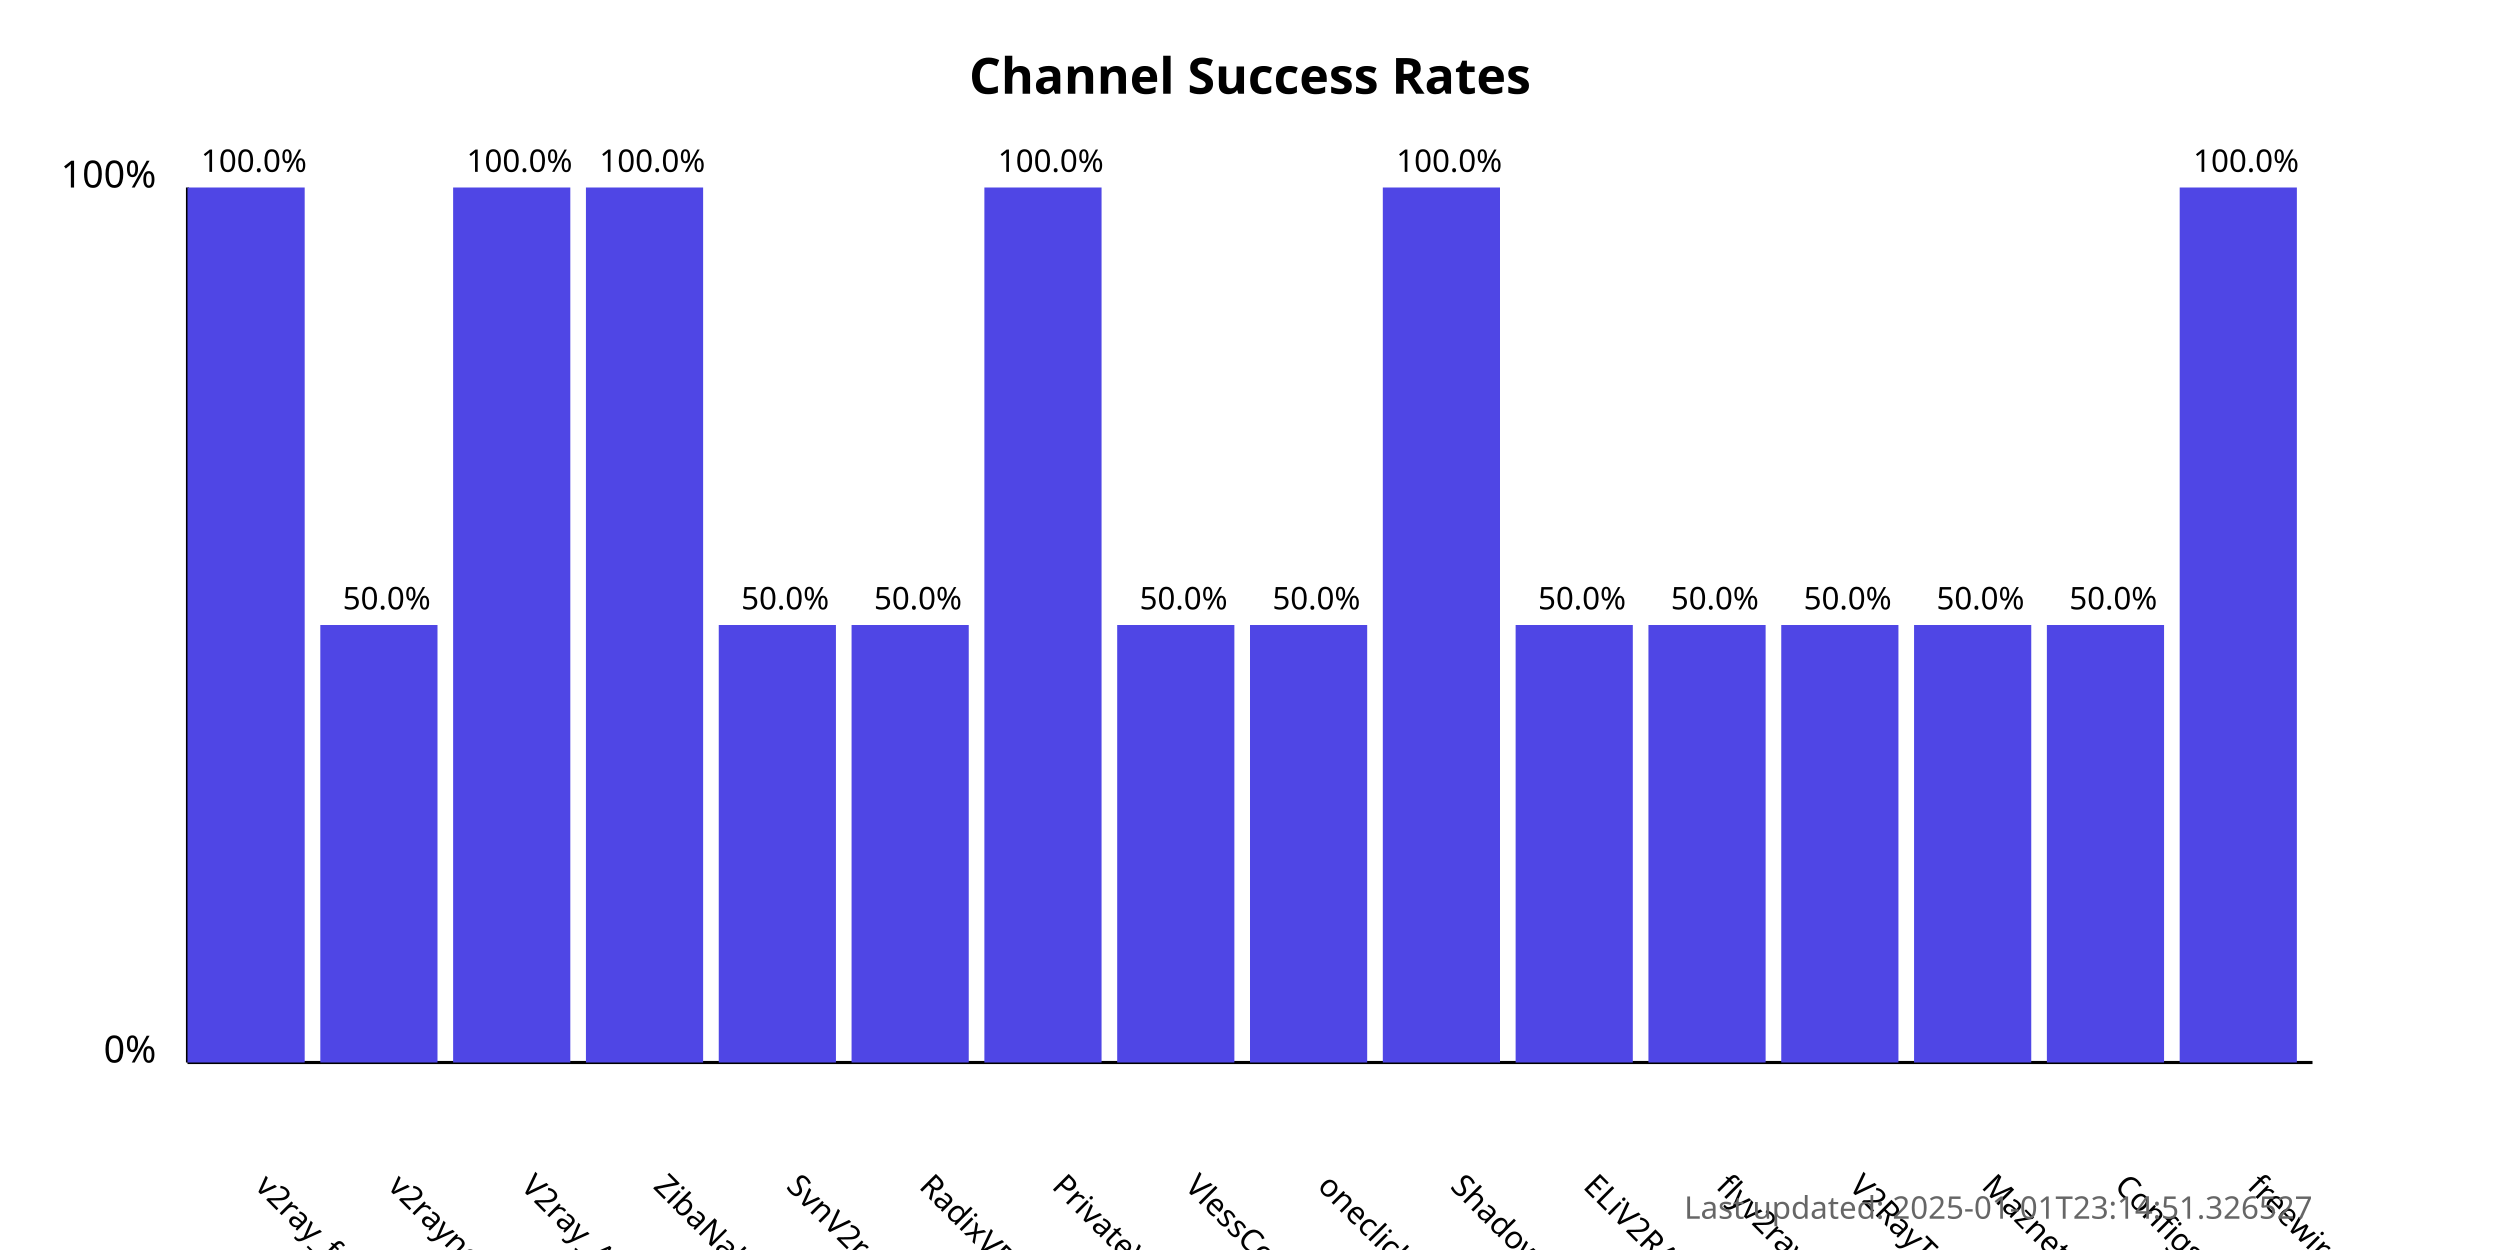
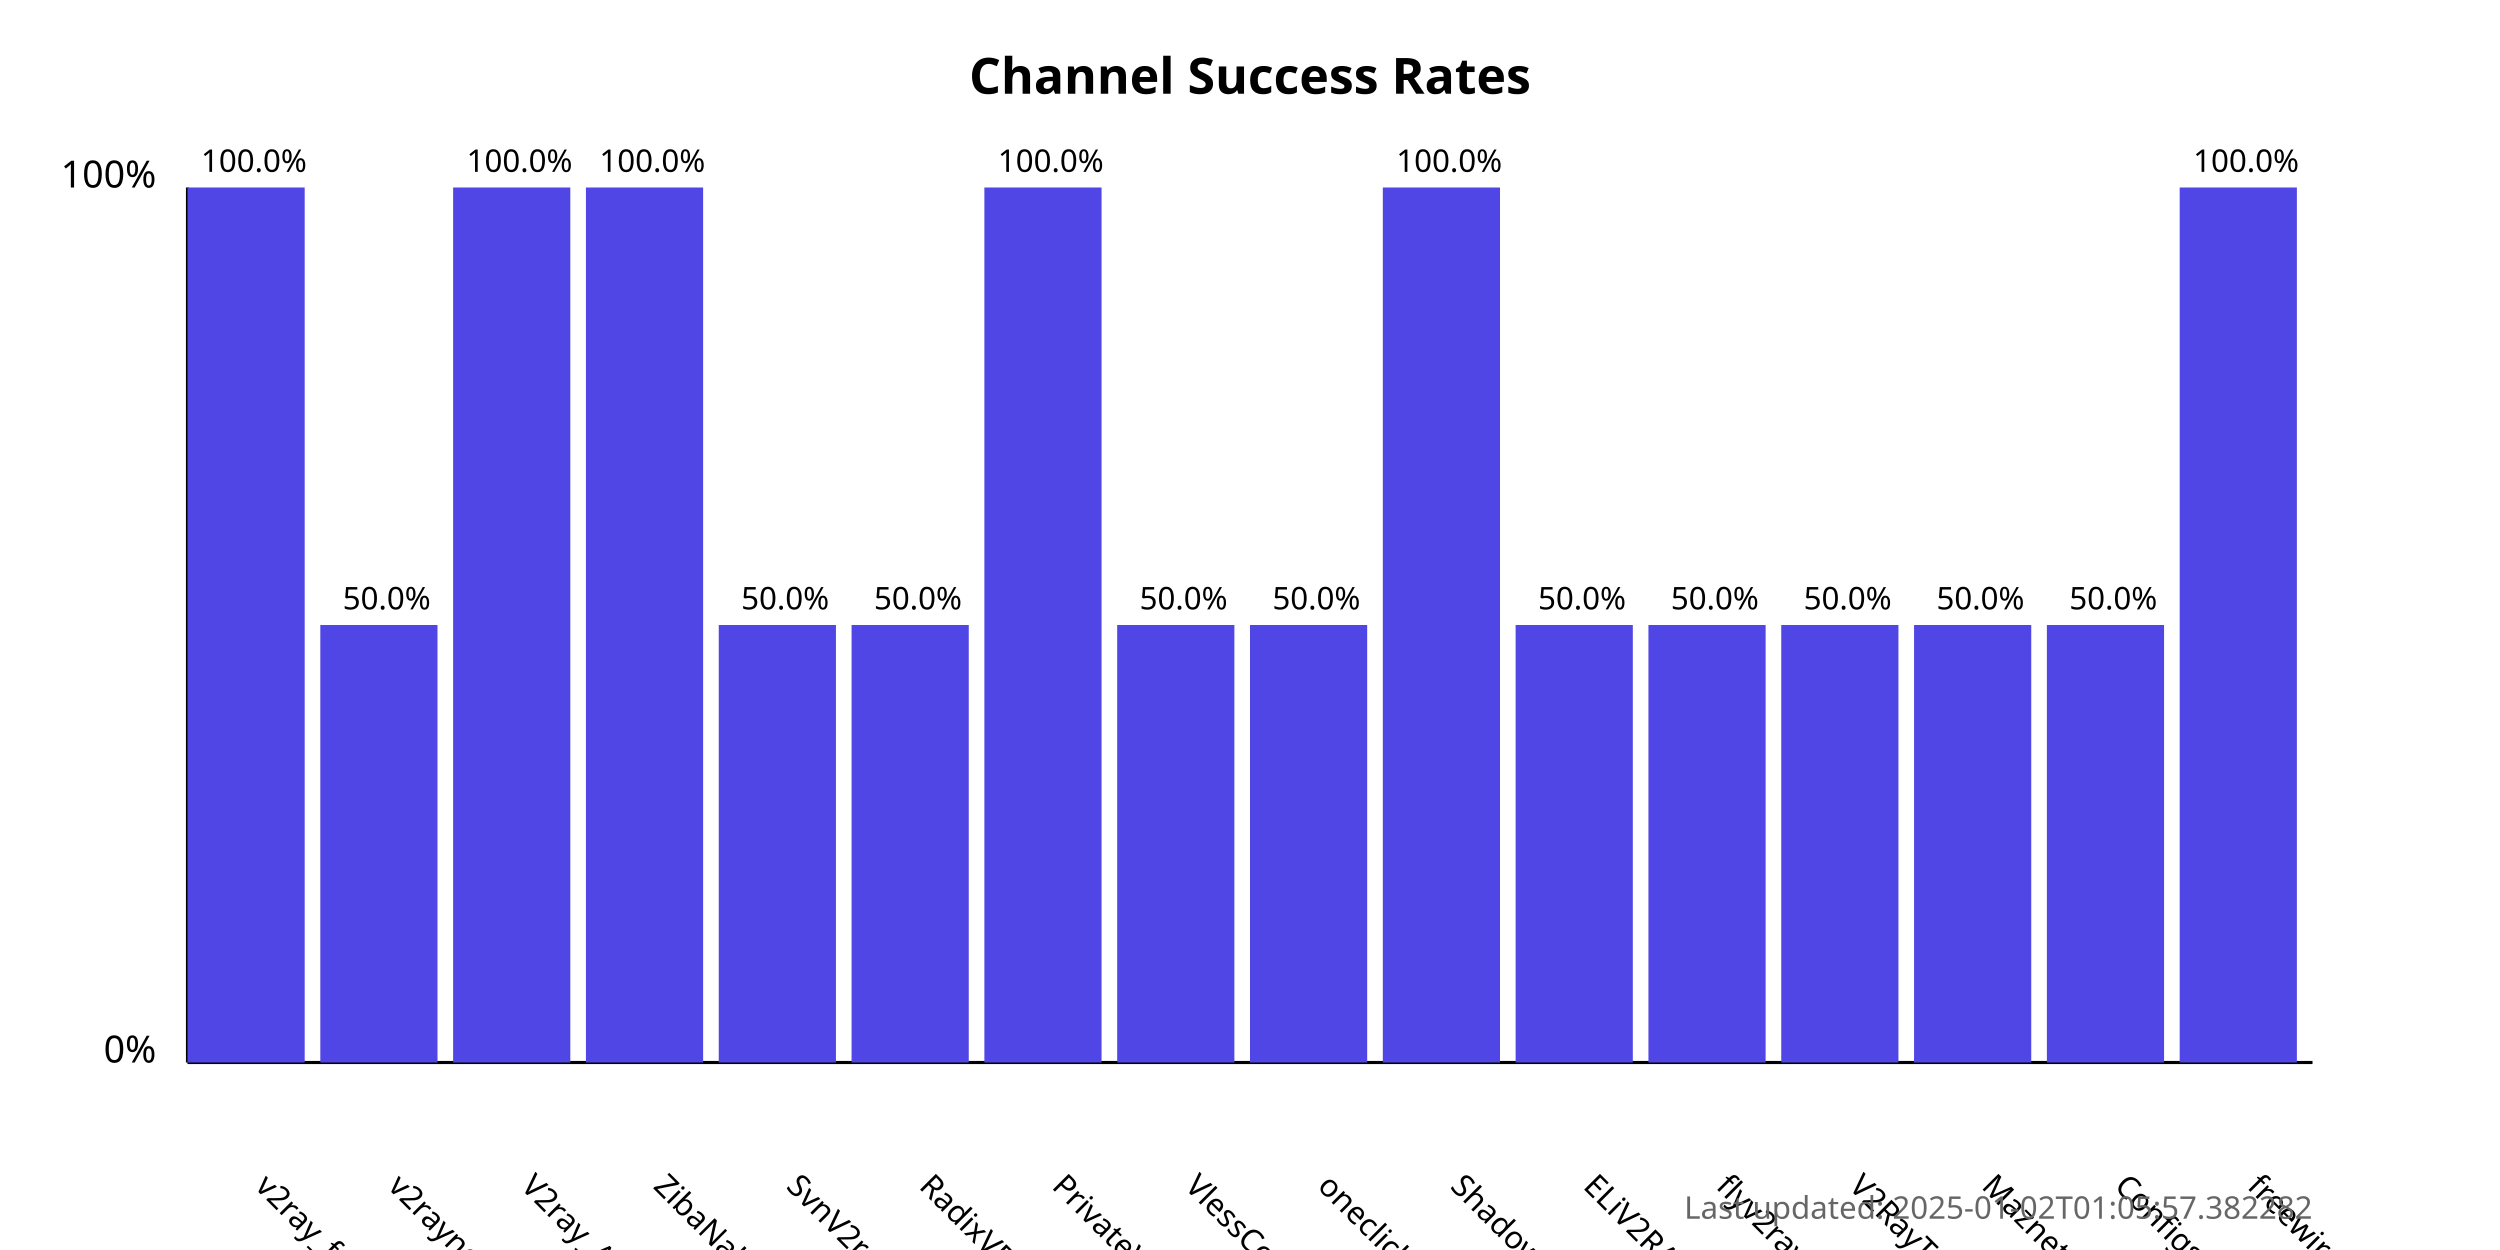
<svg xmlns="http://www.w3.org/2000/svg" width="800" height="400">
  <style>
            .chart-title { font: bold 16px sans-serif; }
            .axis-label { font: 12px sans-serif; }
            .tick-label { font: 10px sans-serif; }
            .bar { fill: #4f46e5; }
            .bar:hover { fill: #6366f1; }
            .timestamp { font: 10px sans-serif; fill: #666; }
        </style>
  <text x="400.0" y="30" text-anchor="middle" class="chart-title">
            Channel Success Rates
        </text>
  <line x1="60" y1="340" x2="60" y2="60" stroke="black" stroke-width="1" />
  <line x1="60" y1="340" x2="740" y2="340" stroke="black" stroke-width="1" />
  <text x="50" y="340" text-anchor="end" class="axis-label">0%</text>
  <text x="50" y="60" text-anchor="end" class="axis-label">100%</text>
  <g>
    <rect x="60" y="60.0" width="37.5" height="280.0" class="bar" />
    <text x="81.25" y="380" transform="rotate(45, 81.25, 380)" text-anchor="start" class="tick-label">
                v2ray_free_conf
            </text>
    <text x="81.25" y="55.0" text-anchor="middle" class="tick-label">
                100.0%
            </text>
  </g>
  <g>
    <rect x="102.5" y="200.0" width="37.5" height="140.0" class="bar" />
    <text x="123.75" y="380" transform="rotate(45, 123.75, 380)" text-anchor="start" class="tick-label">
                v2rayngvpn
            </text>
    <text x="123.75" y="195.0" text-anchor="middle" class="tick-label">
                50.0%
            </text>
  </g>
  <g>
    <rect x="145.0" y="60.0" width="37.5" height="280.0" class="bar" />
    <text x="166.25" y="380" transform="rotate(45, 166.25, 380)" text-anchor="start" class="tick-label">
                V2ray_Alpha
            </text>
    <text x="166.25" y="55.0" text-anchor="middle" class="tick-label">
                100.0%
            </text>
  </g>
  <g>
    <rect x="187.5" y="60.0" width="37.5" height="280.0" class="bar" />
    <text x="208.75" y="380" transform="rotate(45, 208.75, 380)" text-anchor="start" class="tick-label">
                ZibaNabz
            </text>
    <text x="208.75" y="55.0" text-anchor="middle" class="tick-label">
                100.0%
            </text>
  </g>
  <g>
    <rect x="230.0" y="200.0" width="37.5" height="140.0" class="bar" />
    <text x="251.25" y="380" transform="rotate(45, 251.25, 380)" text-anchor="start" class="tick-label">
                SvnV2ray
            </text>
    <text x="251.25" y="195.0" text-anchor="middle" class="tick-label">
                50.0%
            </text>
  </g>
  <g>
    <rect x="272.5" y="200.0" width="37.5" height="140.0" class="bar" />
    <text x="293.75" y="380" transform="rotate(45, 293.75, 380)" text-anchor="start" class="tick-label">
                RadixVPN
            </text>
    <text x="293.75" y="195.0" text-anchor="middle" class="tick-label">
                50.0%
            </text>
  </g>
  <g>
    <rect x="315.0" y="60.0" width="37.5" height="280.0" class="bar" />
    <text x="336.25" y="380" transform="rotate(45, 336.25, 380)" text-anchor="start" class="tick-label">
                PrivateVPNs
            </text>
    <text x="336.25" y="55.0" text-anchor="middle" class="tick-label">
                100.0%
            </text>
  </g>
  <g>
    <rect x="357.5" y="200.0" width="37.5" height="140.0" class="bar" />
    <text x="378.75" y="380" transform="rotate(45, 378.75, 380)" text-anchor="start" class="tick-label">
                VlessConfig
            </text>
    <text x="378.75" y="195.0" text-anchor="middle" class="tick-label">
                50.0%
            </text>
  </g>
  <g>
    <rect x="400.0" y="200.0" width="37.5" height="140.0" class="bar" />
    <text x="421.25" y="380" transform="rotate(45, 421.25, 380)" text-anchor="start" class="tick-label">
                oneclickvpnkeys
            </text>
    <text x="421.25" y="195.0" text-anchor="middle" class="tick-label">
                50.0%
            </text>
  </g>
  <g>
    <rect x="442.5" y="60.0" width="37.5" height="280.0" class="bar" />
    <text x="463.75" y="380" transform="rotate(45, 463.75, 380)" text-anchor="start" class="tick-label">
                ShadowProxy66
            </text>
    <text x="463.75" y="55.0" text-anchor="middle" class="tick-label">
                100.0%
            </text>
  </g>
  <g>
    <rect x="485.0" y="200.0" width="37.5" height="140.0" class="bar" />
    <text x="506.25" y="380" transform="rotate(45, 506.25, 380)" text-anchor="start" class="tick-label">
                ELiV2RAY
            </text>
    <text x="506.25" y="195.0" text-anchor="middle" class="tick-label">
                50.0%
            </text>
  </g>
  <g>
    <rect x="527.5" y="200.0" width="37.5" height="140.0" class="bar" />
    <text x="548.75" y="380" transform="rotate(45, 548.75, 380)" text-anchor="start" class="tick-label">
                flyv2ray
            </text>
    <text x="548.75" y="195.0" text-anchor="middle" class="tick-label">
                50.0%
            </text>
  </g>
  <g>
    <rect x="570.0" y="200.0" width="37.5" height="140.0" class="bar" />
    <text x="591.25" y="380" transform="rotate(45, 591.25, 380)" text-anchor="start" class="tick-label">
                V2RayTz
            </text>
    <text x="591.25" y="195.0" text-anchor="middle" class="tick-label">
                50.0%
            </text>
  </g>
  <g>
    <rect x="612.5" y="200.0" width="37.5" height="140.0" class="bar" />
    <text x="633.75" y="380" transform="rotate(45, 633.75, 380)" text-anchor="start" class="tick-label">
                Maznet
            </text>
    <text x="633.75" y="195.0" text-anchor="middle" class="tick-label">
                50.0%
            </text>
  </g>
  <g>
    <rect x="655.0" y="200.0" width="37.5" height="140.0" class="bar" />
    <text x="676.25" y="380" transform="rotate(45, 676.25, 380)" text-anchor="start" class="tick-label">
                ConfigsHUB
            </text>
    <text x="676.25" y="195.0" text-anchor="middle" class="tick-label">
                50.0%
            </text>
  </g>
  <g>
    <rect x="697.5" y="60.0" width="37.5" height="280.0" class="bar" />
    <text x="718.75" y="380" transform="rotate(45, 718.75, 380)" text-anchor="start" class="tick-label">
                freewireguard
            </text>
    <text x="718.75" y="55.0" text-anchor="middle" class="tick-label">
                100.0%
            </text>
  </g>
  <text x="740" y="390" text-anchor="end" class="timestamp">
-             Last updated: 2025-01-01T23:14:51.326527
+             Last updated: 2025-01-02T01:05:57.382282
        </text>
</svg>
